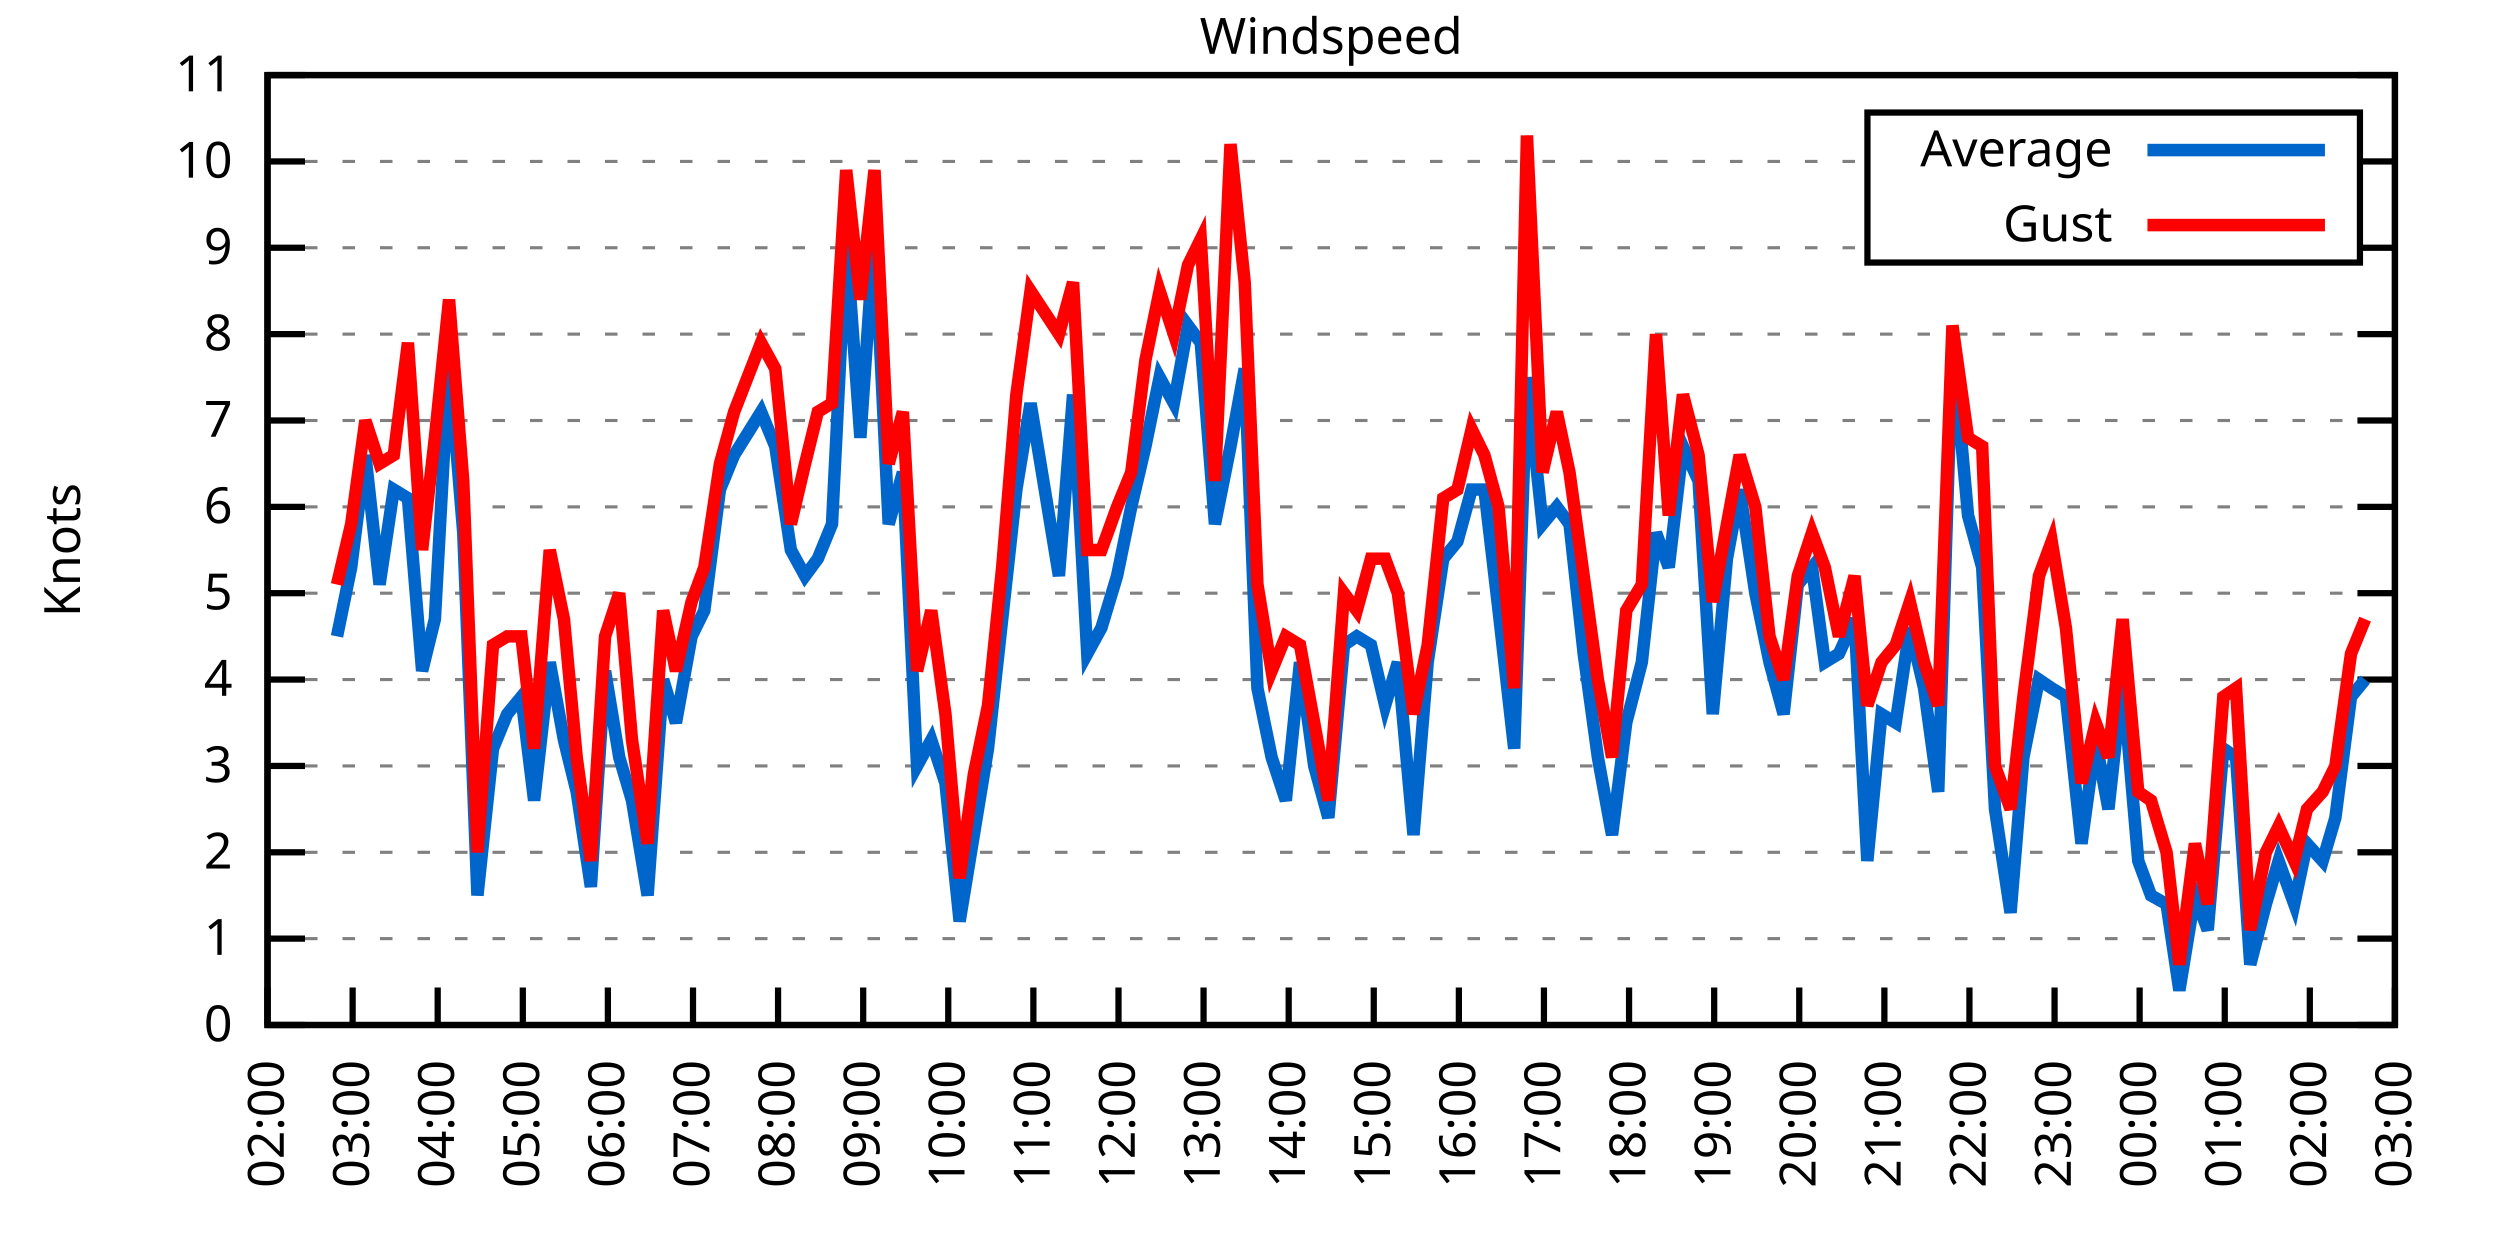
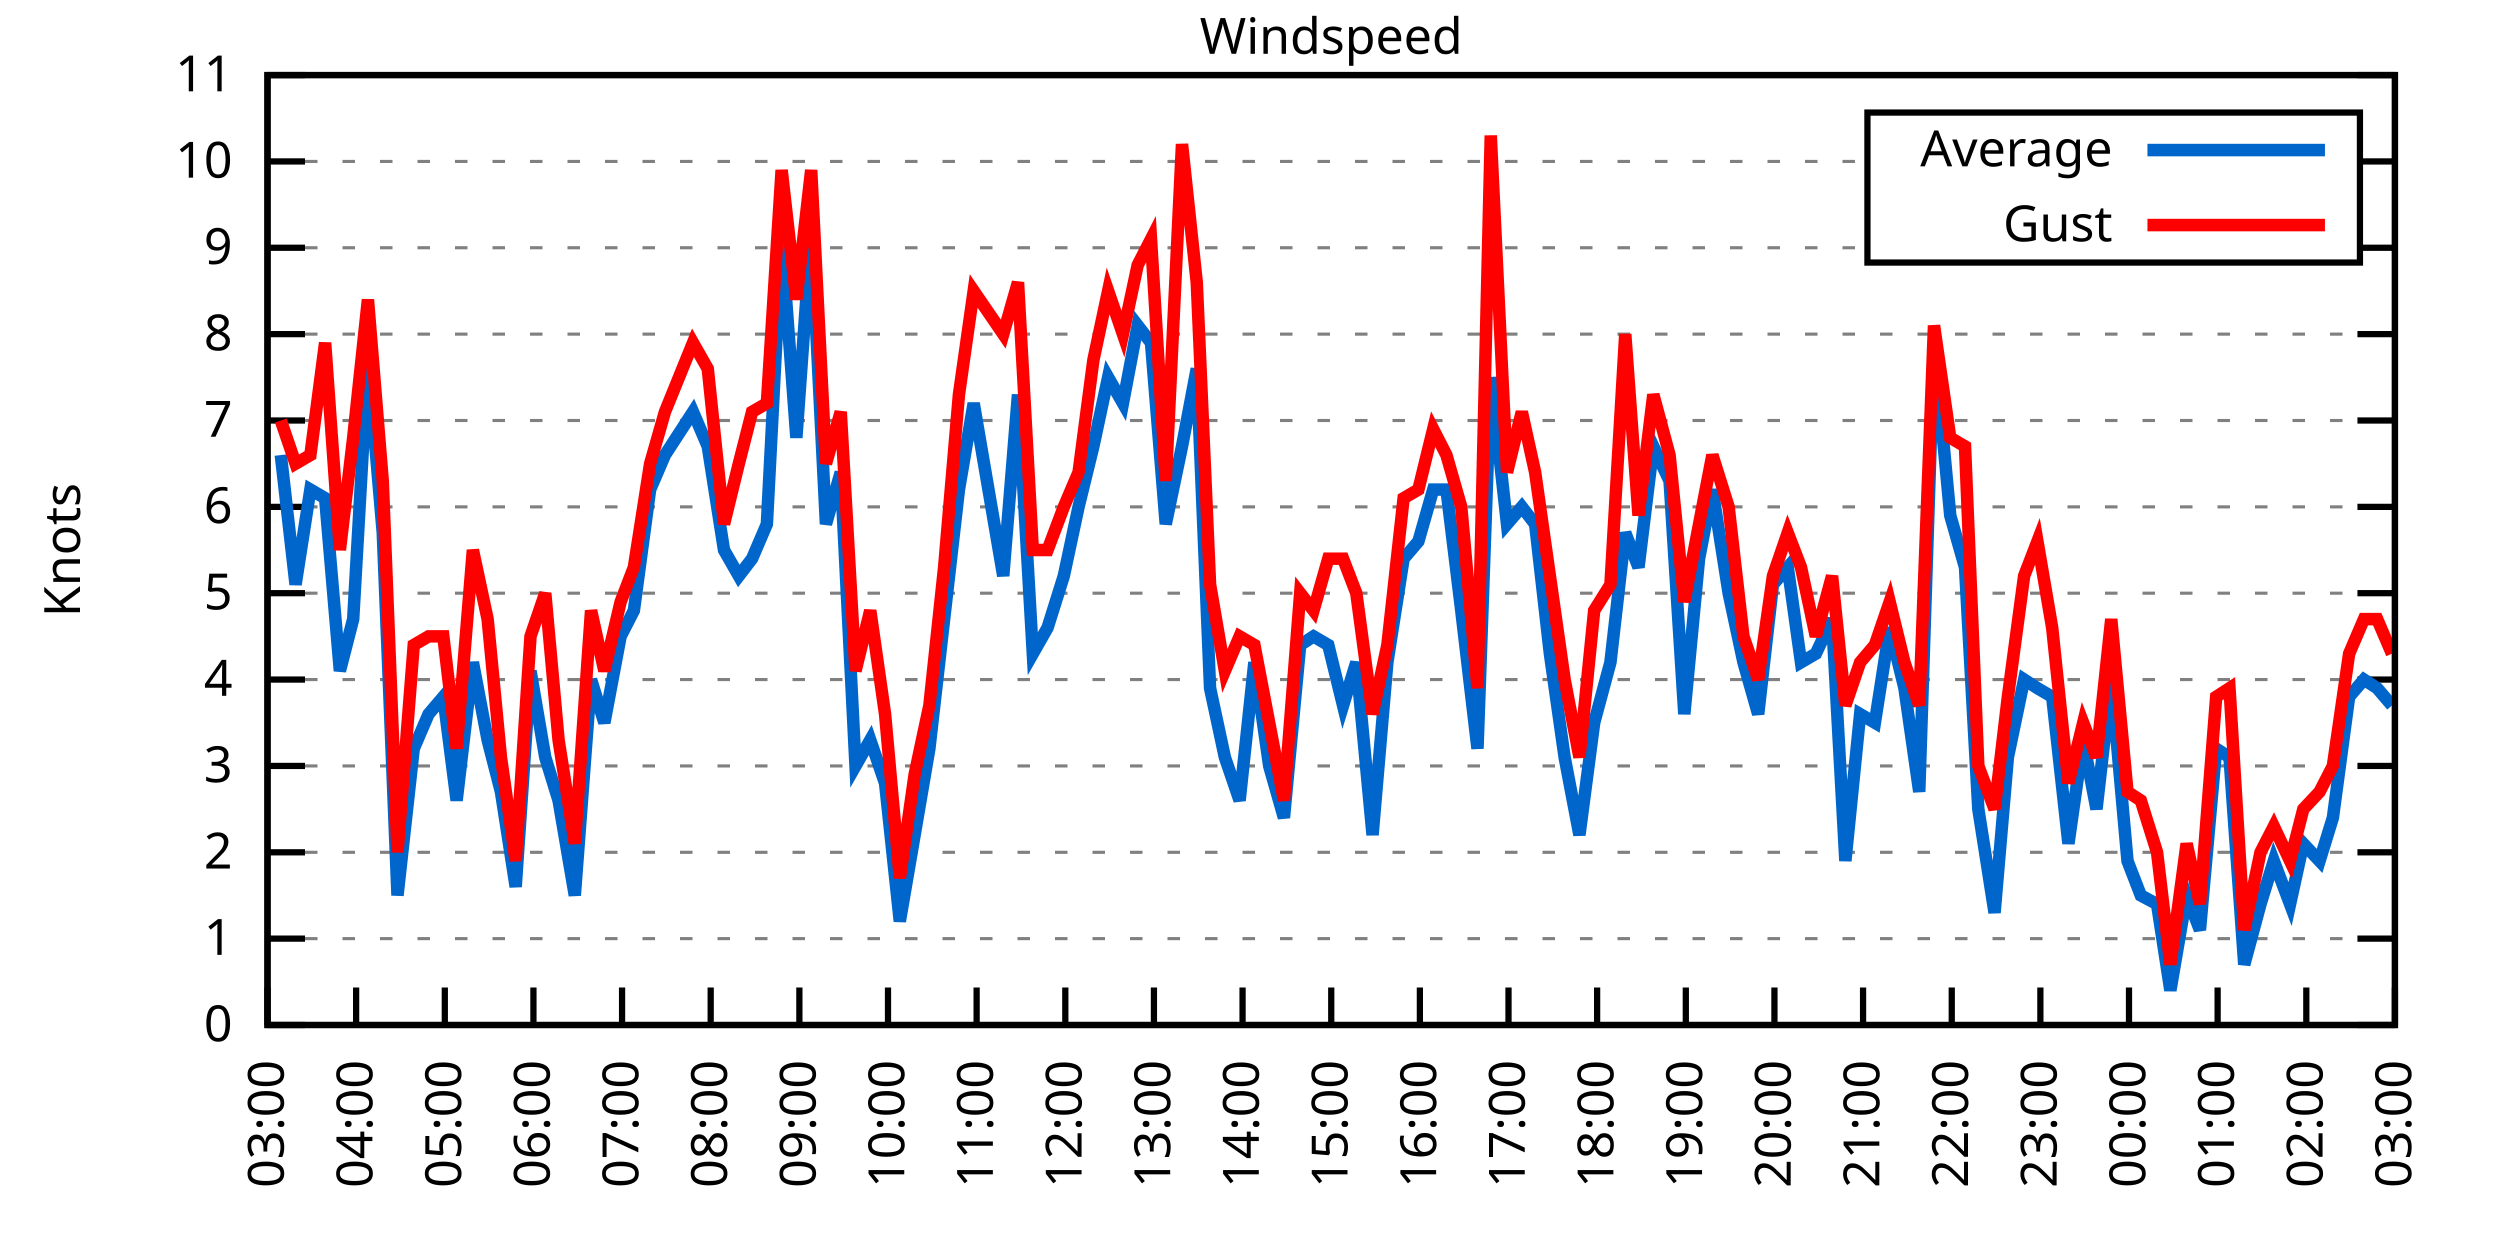
<svg xmlns="http://www.w3.org/2000/svg" xmlns:xlink="http://www.w3.org/1999/xlink" width="400" height="200" viewBox="0 0 400 200">
  <g id="gnuplot_canvas">
    <rect x="0" y="0" width="400" height="200" fill="none" />
    <defs>
      <circle id="gpDot" r="0.5" stroke-width="0.5" stroke="currentColor" />
      <path id="gpPt0" stroke-width="0.333" stroke="currentColor" d="M-1,0 h2 M0,-1 v2" />
      <path id="gpPt1" stroke-width="0.333" stroke="currentColor" d="M-1,-1 L1,1 M1,-1 L-1,1" />
      <path id="gpPt2" stroke-width="0.333" stroke="currentColor" d="M-1,0 L1,0 M0,-1 L0,1 M-1,-1 L1,1 M-1,1 L1,-1" />
      <rect id="gpPt3" stroke-width="0.333" stroke="currentColor" x="-1" y="-1" width="2" height="2" />
      <rect id="gpPt4" stroke-width="0.333" stroke="currentColor" fill="currentColor" x="-1" y="-1" width="2" height="2" />
      <circle id="gpPt5" stroke-width="0.333" stroke="currentColor" cx="0" cy="0" r="1" />
      <use xlink:href="#gpPt5" id="gpPt6" fill="currentColor" stroke="none" />
      <path id="gpPt7" stroke-width="0.333" stroke="currentColor" d="M0,-1.33 L-1.33,0.67 L1.33,0.67 z" />
      <use xlink:href="#gpPt7" id="gpPt8" fill="currentColor" stroke="none" />
      <use xlink:href="#gpPt7" id="gpPt9" stroke="currentColor" transform="rotate(180)" />
      <use xlink:href="#gpPt9" id="gpPt10" fill="currentColor" stroke="none" />
      <use xlink:href="#gpPt3" id="gpPt11" stroke="currentColor" transform="rotate(45)" />
      <use xlink:href="#gpPt11" id="gpPt12" fill="currentColor" stroke="none" />
      <path id="gpPt13" stroke-width="0.333" stroke="currentColor" d="M0,1.330 L1.265,0.411 L0.782,-1.067 L-0.782,-1.076 L-1.265,0.411 z" />
      <use xlink:href="#gpPt13" id="gpPt14" fill="currentColor" stroke="none" />
      <filter id="textbox" filterUnits="objectBoundingBox" x="0" y="0" height="1" width="1">
        <feFlood flood-color="white" flood-opacity="1" result="bgnd" />
        <feComposite in="SourceGraphic" in2="bgnd" operator="atop" />
      </filter>
      <filter id="greybox" filterUnits="objectBoundingBox" x="0" y="0" height="1" width="1">
        <feFlood flood-color="lightgrey" flood-opacity="1" result="grey" />
        <feComposite in="SourceGraphic" in2="grey" operator="atop" />
      </filter>
    </defs>
    <g fill="none" color="white" stroke="currentColor" stroke-width="1.00" stroke-linecap="butt" stroke-linejoin="miter">
</g>
    <g fill="none" color="black" stroke="currentColor" stroke-width="1.00" stroke-linecap="butt" stroke-linejoin="miter">
      <g stroke="none" shape-rendering="crispEdges">
        <polygon fill="rgb(255, 255, 255)" points="42.80,164.00 383.18,164.00 383.18,12.02 42.80,12.02 " />
      </g>
    </g>
    <g fill="none" color="black" stroke="currentColor" stroke-width="1.00" stroke-linecap="butt" stroke-linejoin="miter">
</g>
    <g fill="none" color="black" stroke="black" stroke-width="0.50" stroke-linecap="butt" stroke-linejoin="miter">
</g>
    <g fill="none" color="gray" stroke="currentColor" stroke-width="0.50" stroke-linecap="butt" stroke-linejoin="miter">
      <path stroke="gray" stroke-dasharray="2,4" class="gridline" d="M42.80,164.00 L383.19,164.00  " />
    </g>
    <g fill="none" color="gray" stroke="gray" stroke-width="1.00" stroke-linecap="butt" stroke-linejoin="miter">
</g>
    <g fill="none" color="black" stroke="currentColor" stroke-width="1.00" stroke-linecap="butt" stroke-linejoin="miter">
      <path stroke="black" d="M42.80,164.00 L48.80,164.00 M383.19,164.00 L377.19,164.00  " />
      <g transform="translate(37.20,166.60)" stroke="none" fill="black" font-family="Sans" font-size="8.00" text-anchor="end">
        <text>
          <tspan font-family="Sans"> 0</tspan>
        </text>
      </g>
    </g>
    <g fill="none" color="black" stroke="currentColor" stroke-width="1.00" stroke-linecap="butt" stroke-linejoin="miter">
</g>
    <g fill="none" color="black" stroke="black" stroke-width="0.50" stroke-linecap="butt" stroke-linejoin="miter">
</g>
    <g fill="none" color="gray" stroke="currentColor" stroke-width="0.50" stroke-linecap="butt" stroke-linejoin="miter">
      <path stroke="gray" stroke-dasharray="2,4" class="gridline" d="M42.80,150.18 L383.19,150.18  " />
    </g>
    <g fill="none" color="gray" stroke="gray" stroke-width="1.00" stroke-linecap="butt" stroke-linejoin="miter">
</g>
    <g fill="none" color="black" stroke="currentColor" stroke-width="1.00" stroke-linecap="butt" stroke-linejoin="miter">
      <path stroke="black" d="M42.80,150.18 L48.80,150.18 M383.19,150.18 L377.19,150.18  " />
      <g transform="translate(37.20,152.78)" stroke="none" fill="black" font-family="Sans" font-size="8.00" text-anchor="end">
        <text>
          <tspan font-family="Sans"> 1</tspan>
        </text>
      </g>
    </g>
    <g fill="none" color="black" stroke="currentColor" stroke-width="1.00" stroke-linecap="butt" stroke-linejoin="miter">
</g>
    <g fill="none" color="black" stroke="black" stroke-width="0.50" stroke-linecap="butt" stroke-linejoin="miter">
</g>
    <g fill="none" color="gray" stroke="currentColor" stroke-width="0.50" stroke-linecap="butt" stroke-linejoin="miter">
      <path stroke="gray" stroke-dasharray="2,4" class="gridline" d="M42.80,136.37 L383.19,136.37  " />
    </g>
    <g fill="none" color="gray" stroke="gray" stroke-width="1.00" stroke-linecap="butt" stroke-linejoin="miter">
</g>
    <g fill="none" color="black" stroke="currentColor" stroke-width="1.00" stroke-linecap="butt" stroke-linejoin="miter">
      <path stroke="black" d="M42.80,136.37 L48.80,136.37 M383.19,136.37 L377.19,136.37  " />
      <g transform="translate(37.20,138.97)" stroke="none" fill="black" font-family="Sans" font-size="8.00" text-anchor="end">
        <text>
          <tspan font-family="Sans"> 2</tspan>
        </text>
      </g>
    </g>
    <g fill="none" color="black" stroke="currentColor" stroke-width="1.00" stroke-linecap="butt" stroke-linejoin="miter">
</g>
    <g fill="none" color="black" stroke="black" stroke-width="0.50" stroke-linecap="butt" stroke-linejoin="miter">
</g>
    <g fill="none" color="gray" stroke="currentColor" stroke-width="0.50" stroke-linecap="butt" stroke-linejoin="miter">
      <path stroke="gray" stroke-dasharray="2,4" class="gridline" d="M42.80,122.55 L383.19,122.55  " />
    </g>
    <g fill="none" color="gray" stroke="gray" stroke-width="1.00" stroke-linecap="butt" stroke-linejoin="miter">
</g>
    <g fill="none" color="black" stroke="currentColor" stroke-width="1.00" stroke-linecap="butt" stroke-linejoin="miter">
      <path stroke="black" d="M42.80,122.55 L48.80,122.55 M383.19,122.55 L377.19,122.55  " />
      <g transform="translate(37.20,125.15)" stroke="none" fill="black" font-family="Sans" font-size="8.00" text-anchor="end">
        <text>
          <tspan font-family="Sans"> 3</tspan>
        </text>
      </g>
    </g>
    <g fill="none" color="black" stroke="currentColor" stroke-width="1.00" stroke-linecap="butt" stroke-linejoin="miter">
</g>
    <g fill="none" color="black" stroke="black" stroke-width="0.50" stroke-linecap="butt" stroke-linejoin="miter">
</g>
    <g fill="none" color="gray" stroke="currentColor" stroke-width="0.50" stroke-linecap="butt" stroke-linejoin="miter">
      <path stroke="gray" stroke-dasharray="2,4" class="gridline" d="M42.80,108.73 L383.19,108.73  " />
    </g>
    <g fill="none" color="gray" stroke="gray" stroke-width="1.00" stroke-linecap="butt" stroke-linejoin="miter">
</g>
    <g fill="none" color="black" stroke="currentColor" stroke-width="1.00" stroke-linecap="butt" stroke-linejoin="miter">
      <path stroke="black" d="M42.80,108.73 L48.80,108.73 M383.19,108.73 L377.19,108.73  " />
      <g transform="translate(37.20,111.33)" stroke="none" fill="black" font-family="Sans" font-size="8.00" text-anchor="end">
        <text>
          <tspan font-family="Sans"> 4</tspan>
        </text>
      </g>
    </g>
    <g fill="none" color="black" stroke="currentColor" stroke-width="1.00" stroke-linecap="butt" stroke-linejoin="miter">
</g>
    <g fill="none" color="black" stroke="black" stroke-width="0.50" stroke-linecap="butt" stroke-linejoin="miter">
</g>
    <g fill="none" color="gray" stroke="currentColor" stroke-width="0.50" stroke-linecap="butt" stroke-linejoin="miter">
      <path stroke="gray" stroke-dasharray="2,4" class="gridline" d="M42.80,94.91 L383.19,94.91  " />
    </g>
    <g fill="none" color="gray" stroke="gray" stroke-width="1.00" stroke-linecap="butt" stroke-linejoin="miter">
</g>
    <g fill="none" color="black" stroke="currentColor" stroke-width="1.00" stroke-linecap="butt" stroke-linejoin="miter">
      <path stroke="black" d="M42.80,94.91 L48.80,94.91 M383.19,94.91 L377.19,94.91  " />
      <g transform="translate(37.20,97.51)" stroke="none" fill="black" font-family="Sans" font-size="8.00" text-anchor="end">
        <text>
          <tspan font-family="Sans"> 5</tspan>
        </text>
      </g>
    </g>
    <g fill="none" color="black" stroke="currentColor" stroke-width="1.00" stroke-linecap="butt" stroke-linejoin="miter">
</g>
    <g fill="none" color="black" stroke="black" stroke-width="0.50" stroke-linecap="butt" stroke-linejoin="miter">
</g>
    <g fill="none" color="gray" stroke="currentColor" stroke-width="0.50" stroke-linecap="butt" stroke-linejoin="miter">
      <path stroke="gray" stroke-dasharray="2,4" class="gridline" d="M42.80,81.10 L383.19,81.10  " />
    </g>
    <g fill="none" color="gray" stroke="gray" stroke-width="1.00" stroke-linecap="butt" stroke-linejoin="miter">
</g>
    <g fill="none" color="black" stroke="currentColor" stroke-width="1.00" stroke-linecap="butt" stroke-linejoin="miter">
      <path stroke="black" d="M42.80,81.10 L48.80,81.10 M383.19,81.10 L377.19,81.10  " />
      <g transform="translate(37.20,83.70)" stroke="none" fill="black" font-family="Sans" font-size="8.00" text-anchor="end">
        <text>
          <tspan font-family="Sans"> 6</tspan>
        </text>
      </g>
    </g>
    <g fill="none" color="black" stroke="currentColor" stroke-width="1.00" stroke-linecap="butt" stroke-linejoin="miter">
</g>
    <g fill="none" color="black" stroke="black" stroke-width="0.50" stroke-linecap="butt" stroke-linejoin="miter">
</g>
    <g fill="none" color="gray" stroke="currentColor" stroke-width="0.50" stroke-linecap="butt" stroke-linejoin="miter">
      <path stroke="gray" stroke-dasharray="2,4" class="gridline" d="M42.80,67.28 L383.19,67.28  " />
    </g>
    <g fill="none" color="gray" stroke="gray" stroke-width="1.00" stroke-linecap="butt" stroke-linejoin="miter">
</g>
    <g fill="none" color="black" stroke="currentColor" stroke-width="1.00" stroke-linecap="butt" stroke-linejoin="miter">
      <path stroke="black" d="M42.80,67.28 L48.80,67.28 M383.19,67.28 L377.19,67.28  " />
      <g transform="translate(37.20,69.88)" stroke="none" fill="black" font-family="Sans" font-size="8.00" text-anchor="end">
        <text>
          <tspan font-family="Sans"> 7</tspan>
        </text>
      </g>
    </g>
    <g fill="none" color="black" stroke="currentColor" stroke-width="1.00" stroke-linecap="butt" stroke-linejoin="miter">
</g>
    <g fill="none" color="black" stroke="black" stroke-width="0.50" stroke-linecap="butt" stroke-linejoin="miter">
</g>
    <g fill="none" color="gray" stroke="currentColor" stroke-width="0.50" stroke-linecap="butt" stroke-linejoin="miter">
      <path stroke="gray" stroke-dasharray="2,4" class="gridline" d="M42.80,53.46 L383.19,53.46  " />
    </g>
    <g fill="none" color="gray" stroke="gray" stroke-width="1.00" stroke-linecap="butt" stroke-linejoin="miter">
</g>
    <g fill="none" color="black" stroke="currentColor" stroke-width="1.00" stroke-linecap="butt" stroke-linejoin="miter">
      <path stroke="black" d="M42.80,53.46 L48.80,53.46 M383.19,53.46 L377.19,53.46  " />
      <g transform="translate(37.20,56.06)" stroke="none" fill="black" font-family="Sans" font-size="8.00" text-anchor="end">
        <text>
          <tspan font-family="Sans"> 8</tspan>
        </text>
      </g>
    </g>
    <g fill="none" color="black" stroke="currentColor" stroke-width="1.00" stroke-linecap="butt" stroke-linejoin="miter">
</g>
    <g fill="none" color="black" stroke="black" stroke-width="0.50" stroke-linecap="butt" stroke-linejoin="miter">
</g>
    <g fill="none" color="gray" stroke="currentColor" stroke-width="0.50" stroke-linecap="butt" stroke-linejoin="miter">
      <path stroke="gray" stroke-dasharray="2,4" class="gridline" d="M42.80,39.64 L298.79,39.64 M377.59,39.64 L383.19,39.64  " />
    </g>
    <g fill="none" color="gray" stroke="gray" stroke-width="1.00" stroke-linecap="butt" stroke-linejoin="miter">
</g>
    <g fill="none" color="black" stroke="currentColor" stroke-width="1.00" stroke-linecap="butt" stroke-linejoin="miter">
      <path stroke="black" d="M42.80,39.64 L48.80,39.64 M383.19,39.64 L377.19,39.64  " />
      <g transform="translate(37.20,42.24)" stroke="none" fill="black" font-family="Sans" font-size="8.00" text-anchor="end">
        <text>
          <tspan font-family="Sans"> 9</tspan>
        </text>
      </g>
    </g>
    <g fill="none" color="black" stroke="currentColor" stroke-width="1.00" stroke-linecap="butt" stroke-linejoin="miter">
</g>
    <g fill="none" color="black" stroke="black" stroke-width="0.50" stroke-linecap="butt" stroke-linejoin="miter">
</g>
    <g fill="none" color="gray" stroke="currentColor" stroke-width="0.50" stroke-linecap="butt" stroke-linejoin="miter">
      <path stroke="gray" stroke-dasharray="2,4" class="gridline" d="M42.80,25.83 L298.79,25.83 M377.59,25.83 L383.19,25.83  " />
    </g>
    <g fill="none" color="gray" stroke="gray" stroke-width="1.00" stroke-linecap="butt" stroke-linejoin="miter">
</g>
    <g fill="none" color="black" stroke="currentColor" stroke-width="1.00" stroke-linecap="butt" stroke-linejoin="miter">
      <path stroke="black" d="M42.80,25.83 L48.80,25.83 M383.19,25.83 L377.19,25.83  " />
      <g transform="translate(37.20,28.43)" stroke="none" fill="black" font-family="Sans" font-size="8.00" text-anchor="end">
        <text>
          <tspan font-family="Sans"> 10</tspan>
        </text>
      </g>
    </g>
    <g fill="none" color="black" stroke="currentColor" stroke-width="1.00" stroke-linecap="butt" stroke-linejoin="miter">
</g>
    <g fill="none" color="black" stroke="black" stroke-width="0.50" stroke-linecap="butt" stroke-linejoin="miter">
</g>
    <g fill="none" color="gray" stroke="currentColor" stroke-width="0.50" stroke-linecap="butt" stroke-linejoin="miter">
      <path stroke="gray" stroke-dasharray="2,4" class="gridline" d="M42.80,12.01 L383.19,12.01  " />
    </g>
    <g fill="none" color="gray" stroke="gray" stroke-width="1.00" stroke-linecap="butt" stroke-linejoin="miter">
</g>
    <g fill="none" color="black" stroke="currentColor" stroke-width="1.00" stroke-linecap="butt" stroke-linejoin="miter">
      <path stroke="black" d="M42.80,12.01 L48.80,12.01 M383.19,12.01 L377.19,12.01  " />
      <g transform="translate(37.20,14.61)" stroke="none" fill="black" font-family="Sans" font-size="8.00" text-anchor="end">
        <text>
          <tspan font-family="Sans"> 11</tspan>
        </text>
      </g>
    </g>
    <g fill="none" color="black" stroke="currentColor" stroke-width="1.00" stroke-linecap="butt" stroke-linejoin="miter">
      <path stroke="black" d="M42.80,164.00 L42.80,158.00  " />
      <g transform="translate(45.40,169.60) rotate(270.00)" stroke="none" fill="black" font-family="Sans" font-size="8.00" text-anchor="end">
        <text>
-           <tspan font-family="Sans">02:00</tspan>
-         </text>
-       </g>
-     </g>
-     <g fill="none" color="black" stroke="currentColor" stroke-width="1.00" stroke-linecap="butt" stroke-linejoin="miter">
-       <path stroke="black" d="M56.42,164.00 L56.42,158.00  " />
-       <g transform="translate(59.02,169.60) rotate(270.00)" stroke="none" fill="black" font-family="Sans" font-size="8.00" text-anchor="end">
-         <text>
          <tspan font-family="Sans">03:00</tspan>
        </text>
      </g>
    </g>
    <g fill="none" color="black" stroke="currentColor" stroke-width="1.00" stroke-linecap="butt" stroke-linejoin="miter">
-       <path stroke="black" d="M70.03,164.00 L70.03,158.00  " />
-       <g transform="translate(72.63,169.60) rotate(270.00)" stroke="none" fill="black" font-family="Sans" font-size="8.00" text-anchor="end">
+       <path stroke="black" d="M56.98,164.00 L56.98,158.00  " />
+       <g transform="translate(59.58,169.60) rotate(270.00)" stroke="none" fill="black" font-family="Sans" font-size="8.00" text-anchor="end">
        <text>
          <tspan font-family="Sans">04:00</tspan>
        </text>
      </g>
    </g>
    <g fill="none" color="black" stroke="currentColor" stroke-width="1.00" stroke-linecap="butt" stroke-linejoin="miter">
-       <path stroke="black" d="M83.65,164.00 L83.65,158.00  " />
-       <g transform="translate(86.25,169.60) rotate(270.00)" stroke="none" fill="black" font-family="Sans" font-size="8.00" text-anchor="end">
+       <path stroke="black" d="M71.17,164.00 L71.17,158.00  " />
+       <g transform="translate(73.77,169.60) rotate(270.00)" stroke="none" fill="black" font-family="Sans" font-size="8.00" text-anchor="end">
        <text>
          <tspan font-family="Sans">05:00</tspan>
        </text>
      </g>
    </g>
    <g fill="none" color="black" stroke="currentColor" stroke-width="1.00" stroke-linecap="butt" stroke-linejoin="miter">
-       <path stroke="black" d="M97.26,164.00 L97.26,158.00  " />
-       <g transform="translate(99.86,169.60) rotate(270.00)" stroke="none" fill="black" font-family="Sans" font-size="8.00" text-anchor="end">
+       <path stroke="black" d="M85.35,164.00 L85.35,158.00  " />
+       <g transform="translate(87.95,169.60) rotate(270.00)" stroke="none" fill="black" font-family="Sans" font-size="8.00" text-anchor="end">
        <text>
          <tspan font-family="Sans">06:00</tspan>
        </text>
      </g>
    </g>
    <g fill="none" color="black" stroke="currentColor" stroke-width="1.00" stroke-linecap="butt" stroke-linejoin="miter">
-       <path stroke="black" d="M110.88,164.00 L110.88,158.00  " />
-       <g transform="translate(113.48,169.60) rotate(270.00)" stroke="none" fill="black" font-family="Sans" font-size="8.00" text-anchor="end">
+       <path stroke="black" d="M99.53,164.00 L99.53,158.00  " />
+       <g transform="translate(102.13,169.60) rotate(270.00)" stroke="none" fill="black" font-family="Sans" font-size="8.00" text-anchor="end">
        <text>
          <tspan font-family="Sans">07:00</tspan>
        </text>
      </g>
    </g>
    <g fill="none" color="black" stroke="currentColor" stroke-width="1.00" stroke-linecap="butt" stroke-linejoin="miter">
-       <path stroke="black" d="M124.49,164.00 L124.49,158.00  " />
-       <g transform="translate(127.09,169.60) rotate(270.00)" stroke="none" fill="black" font-family="Sans" font-size="8.00" text-anchor="end">
+       <path stroke="black" d="M113.71,164.00 L113.71,158.00  " />
+       <g transform="translate(116.31,169.60) rotate(270.00)" stroke="none" fill="black" font-family="Sans" font-size="8.00" text-anchor="end">
        <text>
          <tspan font-family="Sans">08:00</tspan>
        </text>
      </g>
    </g>
    <g fill="none" color="black" stroke="currentColor" stroke-width="1.00" stroke-linecap="butt" stroke-linejoin="miter">
-       <path stroke="black" d="M138.11,164.00 L138.11,158.00  " />
-       <g transform="translate(140.71,169.60) rotate(270.00)" stroke="none" fill="black" font-family="Sans" font-size="8.00" text-anchor="end">
+       <path stroke="black" d="M127.90,164.00 L127.90,158.00  " />
+       <g transform="translate(130.50,169.60) rotate(270.00)" stroke="none" fill="black" font-family="Sans" font-size="8.00" text-anchor="end">
        <text>
          <tspan font-family="Sans">09:00</tspan>
        </text>
      </g>
    </g>
    <g fill="none" color="black" stroke="currentColor" stroke-width="1.00" stroke-linecap="butt" stroke-linejoin="miter">
-       <path stroke="black" d="M151.72,164.00 L151.72,158.00  " />
-       <g transform="translate(154.32,169.60) rotate(270.00)" stroke="none" fill="black" font-family="Sans" font-size="8.00" text-anchor="end">
+       <path stroke="black" d="M142.08,164.00 L142.08,158.00  " />
+       <g transform="translate(144.68,169.60) rotate(270.00)" stroke="none" fill="black" font-family="Sans" font-size="8.00" text-anchor="end">
        <text>
          <tspan font-family="Sans">10:00</tspan>
        </text>
      </g>
    </g>
    <g fill="none" color="black" stroke="currentColor" stroke-width="1.00" stroke-linecap="butt" stroke-linejoin="miter">
-       <path stroke="black" d="M165.34,164.00 L165.34,158.00  " />
-       <g transform="translate(167.94,169.60) rotate(270.00)" stroke="none" fill="black" font-family="Sans" font-size="8.00" text-anchor="end">
+       <path stroke="black" d="M156.26,164.00 L156.26,158.00  " />
+       <g transform="translate(158.86,169.60) rotate(270.00)" stroke="none" fill="black" font-family="Sans" font-size="8.00" text-anchor="end">
        <text>
          <tspan font-family="Sans">11:00</tspan>
        </text>
      </g>
    </g>
    <g fill="none" color="black" stroke="currentColor" stroke-width="1.00" stroke-linecap="butt" stroke-linejoin="miter">
-       <path stroke="black" d="M178.96,164.00 L178.96,158.00  " />
-       <g transform="translate(181.56,169.60) rotate(270.00)" stroke="none" fill="black" font-family="Sans" font-size="8.00" text-anchor="end">
+       <path stroke="black" d="M170.45,164.00 L170.45,158.00  " />
+       <g transform="translate(173.05,169.60) rotate(270.00)" stroke="none" fill="black" font-family="Sans" font-size="8.00" text-anchor="end">
        <text>
          <tspan font-family="Sans">12:00</tspan>
        </text>
      </g>
    </g>
    <g fill="none" color="black" stroke="currentColor" stroke-width="1.00" stroke-linecap="butt" stroke-linejoin="miter">
-       <path stroke="black" d="M192.57,164.00 L192.57,158.00  " />
-       <g transform="translate(195.17,169.60) rotate(270.00)" stroke="none" fill="black" font-family="Sans" font-size="8.00" text-anchor="end">
+       <path stroke="black" d="M184.63,164.00 L184.63,158.00  " />
+       <g transform="translate(187.23,169.60) rotate(270.00)" stroke="none" fill="black" font-family="Sans" font-size="8.00" text-anchor="end">
        <text>
          <tspan font-family="Sans">13:00</tspan>
        </text>
      </g>
    </g>
    <g fill="none" color="black" stroke="currentColor" stroke-width="1.00" stroke-linecap="butt" stroke-linejoin="miter">
-       <path stroke="black" d="M206.19,164.00 L206.19,158.00  " />
-       <g transform="translate(208.79,169.60) rotate(270.00)" stroke="none" fill="black" font-family="Sans" font-size="8.00" text-anchor="end">
+       <path stroke="black" d="M198.81,164.00 L198.81,158.00  " />
+       <g transform="translate(201.41,169.60) rotate(270.00)" stroke="none" fill="black" font-family="Sans" font-size="8.00" text-anchor="end">
        <text>
          <tspan font-family="Sans">14:00</tspan>
        </text>
      </g>
    </g>
    <g fill="none" color="black" stroke="currentColor" stroke-width="1.00" stroke-linecap="butt" stroke-linejoin="miter">
-       <path stroke="black" d="M219.80,164.00 L219.80,158.00  " />
-       <g transform="translate(222.40,169.60) rotate(270.00)" stroke="none" fill="black" font-family="Sans" font-size="8.00" text-anchor="end">
+       <path stroke="black" d="M213.00,164.00 L213.00,158.00  " />
+       <g transform="translate(215.60,169.60) rotate(270.00)" stroke="none" fill="black" font-family="Sans" font-size="8.00" text-anchor="end">
        <text>
          <tspan font-family="Sans">15:00</tspan>
        </text>
      </g>
    </g>
    <g fill="none" color="black" stroke="currentColor" stroke-width="1.00" stroke-linecap="butt" stroke-linejoin="miter">
-       <path stroke="black" d="M233.42,164.00 L233.42,158.00  " />
-       <g transform="translate(236.02,169.60) rotate(270.00)" stroke="none" fill="black" font-family="Sans" font-size="8.00" text-anchor="end">
+       <path stroke="black" d="M227.18,164.00 L227.18,158.00  " />
+       <g transform="translate(229.78,169.60) rotate(270.00)" stroke="none" fill="black" font-family="Sans" font-size="8.00" text-anchor="end">
        <text>
          <tspan font-family="Sans">16:00</tspan>
        </text>
      </g>
    </g>
    <g fill="none" color="black" stroke="currentColor" stroke-width="1.00" stroke-linecap="butt" stroke-linejoin="miter">
-       <path stroke="black" d="M247.03,164.00 L247.03,158.00  " />
-       <g transform="translate(249.63,169.60) rotate(270.00)" stroke="none" fill="black" font-family="Sans" font-size="8.00" text-anchor="end">
+       <path stroke="black" d="M241.36,164.00 L241.36,158.00  " />
+       <g transform="translate(243.96,169.60) rotate(270.00)" stroke="none" fill="black" font-family="Sans" font-size="8.00" text-anchor="end">
        <text>
          <tspan font-family="Sans">17:00</tspan>
        </text>
      </g>
    </g>
    <g fill="none" color="black" stroke="currentColor" stroke-width="1.00" stroke-linecap="butt" stroke-linejoin="miter">
-       <path stroke="black" d="M260.65,164.00 L260.65,158.00  " />
-       <g transform="translate(263.25,169.60) rotate(270.00)" stroke="none" fill="black" font-family="Sans" font-size="8.00" text-anchor="end">
+       <path stroke="black" d="M255.54,164.00 L255.54,158.00  " />
+       <g transform="translate(258.14,169.60) rotate(270.00)" stroke="none" fill="black" font-family="Sans" font-size="8.00" text-anchor="end">
        <text>
          <tspan font-family="Sans">18:00</tspan>
        </text>
      </g>
    </g>
    <g fill="none" color="black" stroke="currentColor" stroke-width="1.00" stroke-linecap="butt" stroke-linejoin="miter">
-       <path stroke="black" d="M274.27,164.00 L274.27,158.00  " />
-       <g transform="translate(276.87,169.60) rotate(270.00)" stroke="none" fill="black" font-family="Sans" font-size="8.00" text-anchor="end">
+       <path stroke="black" d="M269.73,164.00 L269.73,158.00  " />
+       <g transform="translate(272.33,169.60) rotate(270.00)" stroke="none" fill="black" font-family="Sans" font-size="8.00" text-anchor="end">
        <text>
          <tspan font-family="Sans">19:00</tspan>
        </text>
      </g>
    </g>
    <g fill="none" color="black" stroke="currentColor" stroke-width="1.00" stroke-linecap="butt" stroke-linejoin="miter">
-       <path stroke="black" d="M287.88,164.00 L287.88,158.00  " />
-       <g transform="translate(290.48,169.60) rotate(270.00)" stroke="none" fill="black" font-family="Sans" font-size="8.00" text-anchor="end">
+       <path stroke="black" d="M283.91,164.00 L283.91,158.00  " />
+       <g transform="translate(286.51,169.60) rotate(270.00)" stroke="none" fill="black" font-family="Sans" font-size="8.00" text-anchor="end">
        <text>
          <tspan font-family="Sans">20:00</tspan>
        </text>
      </g>
    </g>
    <g fill="none" color="black" stroke="currentColor" stroke-width="1.00" stroke-linecap="butt" stroke-linejoin="miter">
-       <path stroke="black" d="M301.50,164.00 L301.50,158.00  " />
-       <g transform="translate(304.10,169.60) rotate(270.00)" stroke="none" fill="black" font-family="Sans" font-size="8.00" text-anchor="end">
+       <path stroke="black" d="M298.09,164.00 L298.09,158.00  " />
+       <g transform="translate(300.69,169.60) rotate(270.00)" stroke="none" fill="black" font-family="Sans" font-size="8.00" text-anchor="end">
        <text>
          <tspan font-family="Sans">21:00</tspan>
        </text>
      </g>
    </g>
    <g fill="none" color="black" stroke="currentColor" stroke-width="1.00" stroke-linecap="butt" stroke-linejoin="miter">
-       <path stroke="black" d="M315.11,164.00 L315.11,158.00  " />
-       <g transform="translate(317.71,169.60) rotate(270.00)" stroke="none" fill="black" font-family="Sans" font-size="8.00" text-anchor="end">
+       <path stroke="black" d="M312.28,164.00 L312.28,158.00  " />
+       <g transform="translate(314.88,169.60) rotate(270.00)" stroke="none" fill="black" font-family="Sans" font-size="8.00" text-anchor="end">
        <text>
          <tspan font-family="Sans">22:00</tspan>
        </text>
      </g>
    </g>
    <g fill="none" color="black" stroke="currentColor" stroke-width="1.00" stroke-linecap="butt" stroke-linejoin="miter">
-       <path stroke="black" d="M328.73,164.00 L328.73,158.00  " />
-       <g transform="translate(331.33,169.60) rotate(270.00)" stroke="none" fill="black" font-family="Sans" font-size="8.00" text-anchor="end">
+       <path stroke="black" d="M326.46,164.00 L326.46,158.00  " />
+       <g transform="translate(329.06,169.60) rotate(270.00)" stroke="none" fill="black" font-family="Sans" font-size="8.00" text-anchor="end">
        <text>
          <tspan font-family="Sans">23:00</tspan>
        </text>
      </g>
    </g>
    <g fill="none" color="black" stroke="currentColor" stroke-width="1.00" stroke-linecap="butt" stroke-linejoin="miter">
-       <path stroke="black" d="M342.34,164.00 L342.34,158.00  " />
-       <g transform="translate(344.94,169.60) rotate(270.00)" stroke="none" fill="black" font-family="Sans" font-size="8.00" text-anchor="end">
+       <path stroke="black" d="M340.64,164.00 L340.64,158.00  " />
+       <g transform="translate(343.24,169.60) rotate(270.00)" stroke="none" fill="black" font-family="Sans" font-size="8.00" text-anchor="end">
        <text>
          <tspan font-family="Sans">00:00</tspan>
        </text>
      </g>
    </g>
    <g fill="none" color="black" stroke="currentColor" stroke-width="1.00" stroke-linecap="butt" stroke-linejoin="miter">
-       <path stroke="black" d="M355.96,164.00 L355.96,158.00  " />
-       <g transform="translate(358.56,169.60) rotate(270.00)" stroke="none" fill="black" font-family="Sans" font-size="8.00" text-anchor="end">
+       <path stroke="black" d="M354.82,164.00 L354.82,158.00  " />
+       <g transform="translate(357.42,169.60) rotate(270.00)" stroke="none" fill="black" font-family="Sans" font-size="8.00" text-anchor="end">
        <text>
          <tspan font-family="Sans">01:00</tspan>
        </text>
      </g>
    </g>
    <g fill="none" color="black" stroke="currentColor" stroke-width="1.00" stroke-linecap="butt" stroke-linejoin="miter">
-       <path stroke="black" d="M369.57,164.00 L369.57,158.00  " />
-       <g transform="translate(372.17,169.60) rotate(270.00)" stroke="none" fill="black" font-family="Sans" font-size="8.00" text-anchor="end">
+       <path stroke="black" d="M369.01,164.00 L369.01,158.00  " />
+       <g transform="translate(371.61,169.60) rotate(270.00)" stroke="none" fill="black" font-family="Sans" font-size="8.00" text-anchor="end">
        <text>
          <tspan font-family="Sans">02:00</tspan>
        </text>
      </g>
    </g>
    <g fill="none" color="black" stroke="currentColor" stroke-width="1.00" stroke-linecap="butt" stroke-linejoin="miter">
      <path stroke="black" d="M383.19,164.00 L383.19,158.00  " />
      <g transform="translate(385.79,169.60) rotate(270.00)" stroke="none" fill="black" font-family="Sans" font-size="8.00" text-anchor="end">
        <text>
          <tspan font-family="Sans">03:00</tspan>
        </text>
      </g>
    </g>
    <g fill="none" color="black" stroke="currentColor" stroke-width="1.00" stroke-linecap="butt" stroke-linejoin="miter">
</g>
    <g fill="none" color="black" stroke="currentColor" stroke-width="1.00" stroke-linecap="butt" stroke-linejoin="miter">
      <path stroke="black" d="M42.80,12.01 L42.80,164.00 L383.19,164.00 L383.19,12.01 L42.80,12.01 Z  " />
    </g>
    <g fill="none" color="black" stroke="currentColor" stroke-width="1.00" stroke-linecap="butt" stroke-linejoin="miter">
</g>
    <g fill="none" color="black" stroke="currentColor" stroke-width="1.00" stroke-linecap="butt" stroke-linejoin="miter">
      <path stroke="black" d="M298.79,42.01 L298.79,18.01 L377.59,18.01 L377.59,42.01 L298.79,42.01 Z  " />
    </g>
    <g id="Windspeed_plot_1">
      <g fill="none" color="white" stroke="black" stroke-width="2.00" stroke-linecap="butt" stroke-linejoin="miter">
</g>
      <g fill="none" color="black" stroke="currentColor" stroke-width="2.00" stroke-linecap="butt" stroke-linejoin="miter">
        <g transform="translate(337.99,26.61)" stroke="none" fill="black" font-family="Sans" font-size="8.00" text-anchor="end">
          <text>
            <tspan font-family="Sans">Average</tspan>
          </text>
        </g>
      </g>
      <g fill="none" color="black" stroke="currentColor" stroke-width="2.00" stroke-linecap="butt" stroke-linejoin="miter">
-         <path stroke="rgb(  0, 102, 204)" d="M343.59,24.01 L371.99,24.01 M53.92,101.82 L56.19,90.77 L58.46,72.81 L60.73,93.53 L63.00,78.33 L65.27,79.71   L67.54,107.35 L69.58,99.06 L71.85,57.61 L74.12,85.24 L76.39,143.27 L78.88,119.78 L81.15,114.26 L83.42,111.49   L85.46,128.08 L87.96,105.97 L90.23,118.40 L92.27,126.69 L94.54,141.89 L96.81,107.35 L99.08,121.17 L101.12,128.08   L103.62,143.27 L106.11,108.73 L108.15,115.64 L110.65,101.82 L112.69,97.68 L115.19,78.33 L117.46,72.81 L121.77,65.90   L124.04,71.42 L126.54,88.00 L128.81,92.15 L130.85,89.39 L133.12,83.86 L135.39,38.26 L137.66,70.04 L139.92,36.88   L142.19,83.86 L144.46,75.57 L146.73,122.55 L149.00,118.40 L151.27,125.31 L153.54,147.42 L155.81,133.60 L158.08,119.78   L160.35,99.06 L162.62,78.33 L164.89,64.52 L169.43,92.15 L171.69,63.13 L173.96,104.59 L176.23,100.44 L178.73,92.15   L181.00,81.10 L183.27,71.42 L185.54,60.37 L187.81,64.52 L190.08,52.08 L192.12,54.84 L194.39,83.86 L196.88,71.42   L199.15,58.99 L201.19,110.11 L203.46,121.17 L205.73,128.08 L208.00,105.97 L210.27,122.55 L212.54,130.84 L215.04,103.20   L217.08,101.82 L219.35,103.20 L221.62,112.88 L223.66,105.97 L226.16,133.60 L228.43,105.97 L230.92,89.39 L233.19,86.62   L235.46,78.33 L237.50,78.33 L239.77,97.68 L242.27,119.78 L244.31,60.37 L246.81,83.86 L249.08,81.10 L251.12,83.86   L253.39,104.59 L255.66,121.17 L257.93,133.60 L260.20,115.64 L262.69,105.97 L264.96,85.24 L267.00,90.77 L269.27,71.42   L271.77,76.95 L274.04,114.26 L276.31,89.39 L278.35,78.33 L280.85,94.91 L283.12,105.97 L285.38,114.26 L287.65,93.53   L289.92,90.77 L291.97,105.97 L294.23,104.59 L296.73,99.06 L298.77,137.75 L301.04,114.26 L303.31,115.64 L305.58,100.44   L307.85,110.11 L310.12,126.69 L312.39,54.84 L314.89,82.48 L317.15,90.77 L319.20,129.46 L321.69,146.04 L323.74,121.17   L326.23,108.73 L328.27,110.11 L330.54,111.49 L333.04,134.98 L335.31,118.40 L337.35,129.46 L339.62,108.73 L342.12,137.75   L344.16,143.27 L346.65,144.66 L348.70,158.47 L351.19,143.27 L353.24,148.80 L355.73,119.78 L357.77,121.17 L360.04,154.33   L362.54,144.66 L364.58,137.75 L367.08,144.66 L369.12,134.98 L371.62,137.75 L373.66,130.84 L376.16,111.49 L378.42,108.73    " />
+         <path stroke="rgb(  0, 102, 204)" d="M343.59,24.01 L371.99,24.01 M44.93,72.81 L47.29,93.53 L49.66,78.33 L52.02,79.71 L54.38,107.35 L56.51,99.06   L58.87,57.61 L61.24,85.24 L63.60,143.27 L66.20,119.78 L68.57,114.26 L70.93,111.49 L73.06,128.08 L75.66,105.97   L78.02,118.40 L80.15,126.69 L82.51,141.89 L84.88,107.35 L87.24,121.17 L89.37,128.08 L91.97,143.27 L94.57,108.73   L96.70,115.64 L99.30,101.82 L101.42,97.68 L104.02,78.33 L106.39,72.81 L110.88,65.90 L113.24,71.42 L115.84,88.00   L118.21,92.15 L120.33,89.39 L122.70,83.86 L125.06,38.26 L127.42,70.04 L129.79,36.88 L132.15,83.86 L134.52,75.57   L136.88,122.55 L139.24,118.40 L141.61,125.31 L143.97,147.42 L146.34,133.60 L148.70,119.78 L151.06,99.06 L153.43,78.33   L155.79,64.52 L160.52,92.15 L162.88,63.13 L165.25,104.59 L167.61,100.44 L170.21,92.15 L172.57,81.10 L174.94,71.42   L177.30,60.37 L179.67,64.52 L182.03,52.08 L184.16,54.84 L186.52,83.86 L189.12,71.42 L191.48,58.99 L193.61,110.11   L195.98,121.17 L198.34,128.08 L200.70,105.97 L203.07,122.55 L205.43,130.84 L208.03,103.20 L210.16,101.82 L212.52,103.20   L214.89,112.88 L217.01,105.97 L219.61,133.60 L221.98,105.97 L224.58,89.39 L226.94,86.62 L229.31,78.33 L231.43,78.33   L233.80,97.68 L236.40,119.78 L238.52,60.37 L241.12,83.86 L243.49,81.10 L245.62,83.86 L247.98,104.59 L250.34,121.17   L252.71,133.60 L255.07,115.64 L257.67,105.97 L260.04,85.24 L262.16,90.77 L264.53,71.42 L267.13,76.95 L269.49,114.26   L271.85,89.39 L273.98,78.33 L276.58,94.91 L278.95,105.97 L281.31,114.26 L283.67,93.53 L286.04,90.77 L288.16,105.97   L290.53,104.59 L293.13,99.06 L295.26,137.75 L297.62,114.26 L299.98,115.64 L302.35,100.44 L304.71,110.11 L307.08,126.69   L309.44,54.84 L312.04,82.48 L314.40,90.77 L316.53,129.46 L319.13,146.04 L321.26,121.17 L323.86,108.73 L325.99,110.11   L328.35,111.49 L330.95,134.98 L333.31,118.40 L335.44,129.46 L337.80,108.73 L340.40,137.75 L342.53,143.27 L345.13,144.66   L347.26,158.47 L349.86,143.27 L351.99,148.80 L354.59,119.78 L356.72,121.17 L359.08,154.33 L361.68,144.66 L363.81,137.75   L366.41,144.66 L368.53,134.98 L371.13,137.75 L373.26,130.84 L375.86,111.49 L378.23,108.73 L380.35,110.11 L382.72,112.88    " />
      </g>
    </g>
    <g id="Windspeed_plot_2">
      <g fill="none" color="black" stroke="currentColor" stroke-width="2.00" stroke-linecap="butt" stroke-linejoin="miter">
        <g transform="translate(337.99,38.61)" stroke="none" fill="black" font-family="Sans" font-size="8.00" text-anchor="end">
          <text>
            <tspan font-family="Sans">Gust</tspan>
          </text>
        </g>
      </g>
      <g fill="none" color="black" stroke="currentColor" stroke-width="2.00" stroke-linecap="butt" stroke-linejoin="miter">
-         <path stroke="rgb(255,   0,   0)" d="M343.59,36.01 L371.99,36.01 M53.92,93.53 L56.19,83.86 L58.46,67.28 L60.73,74.19 L63.00,72.81 L65.27,54.84   L67.54,88.00 L69.58,70.04 L71.85,47.93 L74.12,76.95 L76.39,136.37 L78.88,103.20 L81.15,101.82 L83.42,101.82   L85.46,119.78 L87.96,88.00 L90.23,99.06 L92.27,121.17 L94.54,137.75 L96.81,101.82 L99.08,94.91 L101.12,118.40   L103.62,134.98 L106.11,97.68 L108.15,107.35 L110.65,96.30 L112.69,90.77 L115.19,74.19 L117.46,65.90 L121.77,54.84   L124.04,58.99 L126.54,83.86 L128.81,74.19 L130.85,65.90 L133.12,64.52 L135.39,27.21 L137.66,47.93 L139.92,27.21   L142.19,74.19 L144.46,65.90 L146.73,107.35 L149.00,97.68 L151.27,114.26 L153.54,140.51 L155.81,123.93 L158.08,112.88   L160.35,90.77 L162.62,63.13 L164.89,46.55 L169.43,53.46 L171.69,45.17 L173.96,88.00 L176.23,88.00 L178.73,81.10   L181.00,75.57 L183.27,57.61 L185.54,46.55 L187.81,53.46 L190.08,42.41 L192.12,38.26 L194.39,76.95 L196.88,23.06   L199.15,45.17 L201.19,93.53 L203.46,107.35 L205.73,101.82 L208.00,103.20 L210.27,115.64 L212.54,128.08 L215.04,94.91   L217.08,97.68 L219.35,89.39 L221.62,89.39 L223.66,94.91 L226.16,114.26 L228.43,103.20 L230.92,79.71 L233.19,78.33   L235.46,68.66 L237.50,72.81 L239.77,81.10 L242.27,110.11 L244.31,21.68 L246.81,75.57 L249.08,65.90 L251.12,75.57   L253.39,92.15 L255.66,108.73 L257.93,121.17 L260.20,97.68 L262.69,93.53 L264.96,53.46 L267.00,82.48 L269.27,63.13   L271.77,72.81 L274.04,96.30 L276.31,83.86 L278.35,72.81 L280.85,81.10 L283.12,101.82 L285.38,108.73 L287.65,92.15   L289.92,85.24 L291.97,90.77 L294.23,101.82 L296.73,92.15 L298.77,112.88 L301.04,105.97 L303.31,103.20 L305.58,96.30   L307.85,105.97 L310.12,112.88 L312.39,52.08 L314.89,70.04 L317.15,71.42 L319.20,122.55 L321.69,129.46 L323.74,111.49   L326.23,92.15 L328.27,86.62 L330.54,100.44 L333.04,125.31 L335.31,115.64 L337.35,121.17 L339.62,99.06 L342.12,126.69   L344.16,128.08 L346.65,136.37 L348.70,154.33 L351.19,134.98 L353.24,144.66 L355.73,111.49 L357.77,110.11 L360.04,148.80   L362.54,136.37 L364.58,132.22 L367.08,137.75 L369.12,129.46 L371.62,126.69 L373.66,122.55 L376.16,104.59 L378.42,99.06    " />
+         <path stroke="rgb(255,   0,   0)" d="M343.59,36.01 L371.99,36.01 M44.93,67.28 L47.29,74.19 L49.66,72.81 L52.02,54.84 L54.38,88.00 L56.51,70.04   L58.87,47.93 L61.24,76.95 L63.60,136.37 L66.20,103.20 L68.57,101.82 L70.93,101.82 L73.06,119.78 L75.66,88.00   L78.02,99.06 L80.15,121.17 L82.51,137.75 L84.88,101.82 L87.24,94.91 L89.37,118.40 L91.97,134.98 L94.57,97.68   L96.70,107.35 L99.30,96.30 L101.42,90.77 L104.02,74.19 L106.39,65.90 L110.88,54.84 L113.24,58.99 L115.84,83.86   L118.21,74.19 L120.33,65.90 L122.70,64.52 L125.06,27.21 L127.42,47.93 L129.79,27.21 L132.15,74.19 L134.52,65.90   L136.88,107.35 L139.24,97.68 L141.61,114.26 L143.97,140.51 L146.34,123.93 L148.70,112.88 L151.06,90.77 L153.43,63.13   L155.79,46.55 L160.52,53.46 L162.88,45.17 L165.25,88.00 L167.61,88.00 L170.21,81.10 L172.57,75.57 L174.94,57.61   L177.30,46.55 L179.67,53.46 L182.03,42.41 L184.16,38.26 L186.52,76.95 L189.12,23.06 L191.48,45.17 L193.61,93.53   L195.98,107.35 L198.34,101.82 L200.70,103.20 L203.07,115.64 L205.43,128.08 L208.03,94.91 L210.16,97.68 L212.52,89.39   L214.89,89.39 L217.01,94.91 L219.61,114.26 L221.98,103.20 L224.58,79.71 L226.94,78.33 L229.31,68.66 L231.43,72.81   L233.80,81.10 L236.40,110.11 L238.52,21.68 L241.12,75.57 L243.49,65.90 L245.62,75.57 L247.98,92.15 L250.34,108.73   L252.71,121.17 L255.07,97.68 L257.67,93.53 L260.04,53.46 L262.16,82.48 L264.53,63.13 L267.13,72.81 L269.49,96.30   L271.85,83.86 L273.98,72.81 L276.58,81.10 L278.95,101.82 L281.31,108.73 L283.67,92.15 L286.04,85.24 L288.16,90.77   L290.53,101.82 L293.13,92.15 L295.26,112.88 L297.62,105.97 L299.98,103.20 L302.35,96.30 L304.71,105.97 L307.08,112.88   L309.44,52.08 L312.04,70.04 L314.40,71.42 L316.53,122.55 L319.13,129.46 L321.26,111.49 L323.86,92.15 L325.99,86.62   L328.35,100.44 L330.95,125.31 L333.31,115.64 L335.44,121.17 L337.80,99.06 L340.40,126.69 L342.53,128.08 L345.13,136.37   L347.26,154.33 L349.86,134.98 L351.99,144.66 L354.59,111.49 L356.72,110.11 L359.08,148.80 L361.68,136.37 L363.81,132.22   L366.41,137.75 L368.53,129.46 L371.13,126.69 L373.26,122.55 L375.86,104.59 L378.23,99.06 L380.35,99.06 L382.72,104.59    " />
      </g>
    </g>
    <g fill="none" color="black" stroke="currentColor" stroke-width="2.00" stroke-linecap="butt" stroke-linejoin="miter">
</g>
    <g fill="none" color="black" stroke="black" stroke-width="1.00" stroke-linecap="butt" stroke-linejoin="miter">
</g>
    <g fill="none" color="black" stroke="currentColor" stroke-width="1.00" stroke-linecap="butt" stroke-linejoin="miter">
      <path stroke="black" d="M42.80,12.01 L42.80,164.00 L383.19,164.00 L383.19,12.01 L42.80,12.01 Z  " />
      <g transform="translate(12.80,88.01) rotate(270.00)" stroke="none" fill="black" font-family="Sans" font-size="8.00" text-anchor="middle">
        <text>
          <tspan font-family="Sans">Knots</tspan>
        </text>
      </g>
    </g>
    <g fill="none" color="black" stroke="currentColor" stroke-width="1.00" stroke-linecap="butt" stroke-linejoin="miter">
</g>
    <g fill="none" color="black" stroke="currentColor" stroke-width="1.00" stroke-linecap="butt" stroke-linejoin="miter">
      <g transform="translate(212.99,8.61)" stroke="none" fill="black" font-family="Sans" font-size="8.00" text-anchor="middle">
        <text>
          <tspan font-family="Sans">Windspeed</tspan>
        </text>
      </g>
    </g>
    <g fill="none" color="black" stroke="currentColor" stroke-width="1.00" stroke-linecap="butt" stroke-linejoin="miter">
</g>
  </g>
</svg>
